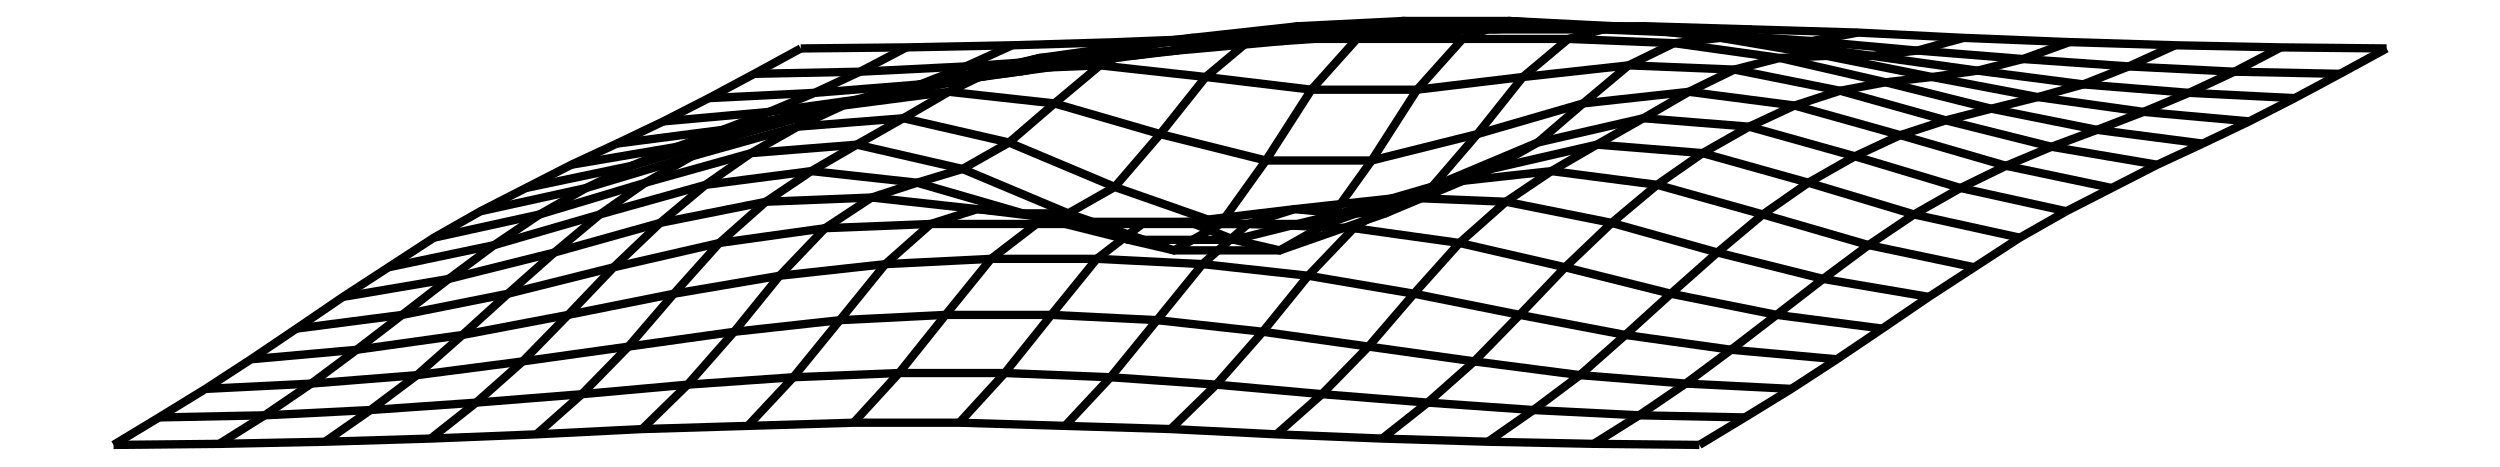
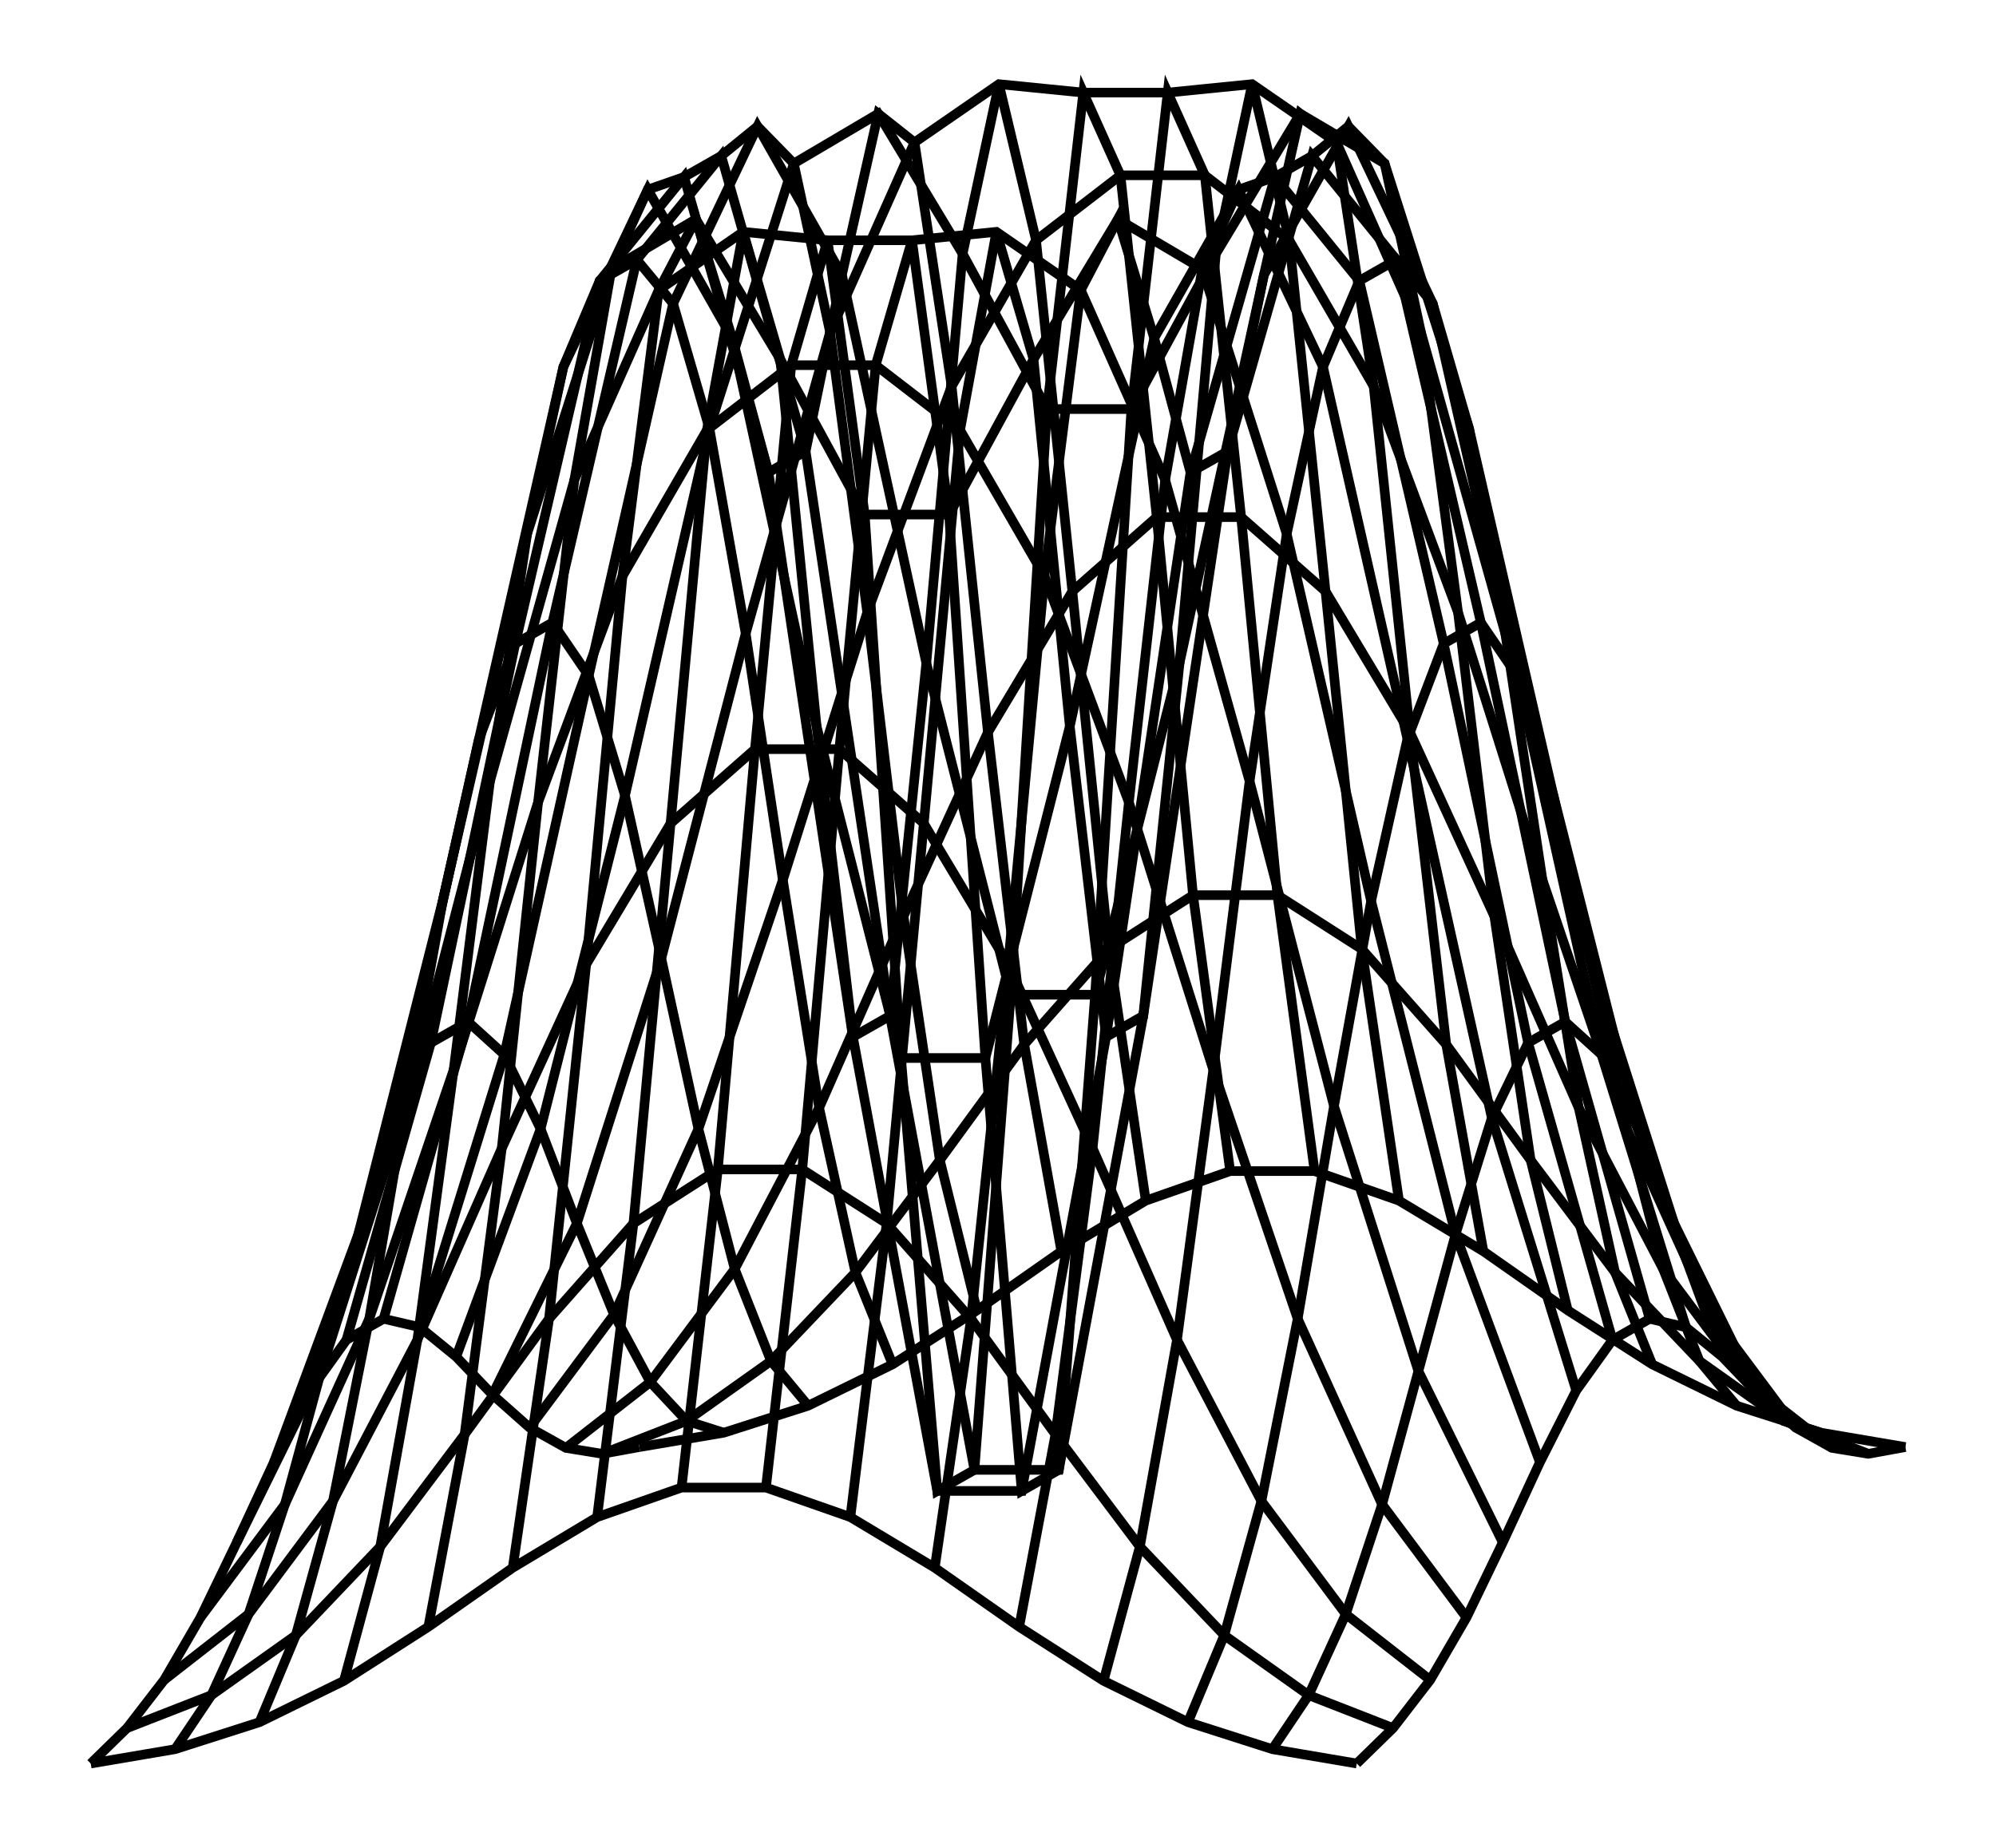
- <svg xmlns="http://www.w3.org/2000/svg" width="536.1" height="100.0" viewBox="-152.84 -104.55 546.06 110.00">
-   <g fill="none" stroke="black" stroke-width="0.02%" transform="translate(0, -99.1069) scale(24.9386, -24.9386)">
-     <polyline points="0.57,-0.24 0.13,-0.48 -0.30,-0.71 -0.73,-0.93 -1.17,-1.14 -1.60,-1.34 -2.03,-1.56 -2.46,-1.78 -2.90,-2.03 -3.33,-2.31 -3.76,-2.59 -4.20,-2.89 -4.63,-3.18 -5.06,-3.46 -5.50,-3.73 -5.93,-3.99" />
-     <polyline points="1.57,-0.23 1.13,-0.46 0.70,-0.66 0.27,-0.84 -0.17,-1.01 -0.60,-1.17 -1.03,-1.35 -1.46,-1.56 -1.90,-1.81 -2.33,-2.10 -2.76,-2.42 -3.20,-2.76 -3.63,-3.09 -4.06,-3.41 -4.50,-3.71 -4.93,-3.98" />
-     <polyline points="2.57,-0.21 2.13,-0.41 1.70,-0.58 1.27,-0.70 0.83,-0.81 0.40,-0.92 -0.03,-1.06 -0.46,-1.26 -0.90,-1.51 -1.33,-1.81 -1.76,-2.17 -2.20,-2.56 -2.63,-2.95 -3.06,-3.33 -3.50,-3.66 -3.93,-3.96" />
-     <polyline points="3.57,-0.18 3.13,-0.34 2.70,-0.45 2.27,-0.51 1.83,-0.56 1.40,-0.64 0.97,-0.78 0.54,-0.98 0.10,-1.23 -0.33,-1.53 -0.76,-1.89 -1.20,-2.31 -1.63,-2.76 -2.06,-3.20 -2.50,-3.59 -2.93,-3.93" />
-     <polyline points="4.57,-0.14 4.13,-0.26 3.70,-0.31 3.27,-0.31 2.83,-0.33 2.40,-0.44 1.97,-0.65 1.54,-0.90 1.10,-1.15 0.67,-1.40 0.24,-1.69 -0.20,-2.08 -0.63,-2.56 -1.06,-3.06 -1.50,-3.51 -1.93,-3.89" />
-     <polyline points="5.57,-0.09 5.13,-0.17 4.70,-0.17 4.27,-0.14 3.83,-0.19 3.40,-0.40 2.97,-0.76 2.54,-1.13 2.10,-1.38 1.67,-1.51 1.24,-1.65 0.80,-1.94 0.37,-2.39 -0.06,-2.92 -0.50,-3.42 -0.93,-3.84" />
-     <polyline points="6.57,-0.06 6.13,-0.10 5.70,-0.06 5.27,-0.03 4.83,-0.15 4.40,-0.51 3.97,-1.05 3.54,-1.55 3.10,-1.80 2.67,-1.80 2.24,-1.76 1.80,-1.90 1.37,-2.28 0.94,-2.81 0.50,-3.35 0.07,-3.81" />
-     <polyline points="7.57,-0.03 7.13,-0.06 6.70,-0.01 6.27,0.02 5.83,-0.15 5.40,-0.63 4.97,-1.30 4.54,-1.90 4.10,-2.15 3.67,-2.05 3.24,-1.88 2.80,-1.90 2.37,-2.23 1.94,-2.76 1.50,-3.31 1.07,-3.78" />
-     <polyline points="8.57,-0.03 8.13,-0.06 7.70,-0.01 7.27,0.02 6.83,-0.15 6.40,-0.63 5.97,-1.30 5.54,-1.90 5.10,-2.15 4.67,-2.05 4.24,-1.88 3.80,-1.90 3.37,-2.23 2.94,-2.76 2.50,-3.31 2.07,-3.78" />
-     <polyline points="9.57,-0.06 9.13,-0.10 8.70,-0.06 8.27,-0.03 7.83,-0.15 7.40,-0.51 6.97,-1.05 6.54,-1.55 6.10,-1.80 5.67,-1.80 5.24,-1.76 4.80,-1.90 4.37,-2.28 3.94,-2.81 3.50,-3.35 3.07,-3.81" />
-     <polyline points="10.57,-0.09 10.13,-0.17 9.70,-0.17 9.27,-0.14 8.83,-0.19 8.40,-0.40 7.97,-0.76 7.54,-1.13 7.10,-1.38 6.67,-1.51 6.24,-1.65 5.80,-1.94 5.37,-2.39 4.94,-2.92 4.50,-3.42 4.07,-3.84" />
-     <polyline points="11.57,-0.14 11.13,-0.26 10.70,-0.31 10.27,-0.31 9.83,-0.33 9.40,-0.44 8.97,-0.65 8.54,-0.90 8.10,-1.15 7.67,-1.40 7.24,-1.69 6.80,-2.08 6.37,-2.56 5.94,-3.06 5.50,-3.51 5.07,-3.89" />
-     <polyline points="12.57,-0.18 12.13,-0.34 11.70,-0.45 11.27,-0.51 10.83,-0.56 10.40,-0.64 9.97,-0.78 9.54,-0.98 9.10,-1.23 8.67,-1.53 8.24,-1.89 7.80,-2.31 7.37,-2.76 6.94,-3.20 6.50,-3.59 6.07,-3.93" />
-     <polyline points="13.57,-0.21 13.13,-0.41 12.70,-0.58 12.27,-0.70 11.83,-0.81 11.40,-0.92 10.97,-1.06 10.54,-1.26 10.10,-1.51 9.67,-1.81 9.24,-2.17 8.80,-2.56 8.37,-2.95 7.94,-3.33 7.50,-3.66 7.07,-3.96" />
-     <polyline points="14.57,-0.23 14.13,-0.46 13.70,-0.66 13.27,-0.84 12.83,-1.01 12.40,-1.17 11.97,-1.35 11.54,-1.56 11.10,-1.81 10.67,-2.10 10.24,-2.42 9.80,-2.76 9.37,-3.09 8.94,-3.41 8.50,-3.71 8.07,-3.98" />
-     <polyline points="15.57,-0.24 15.13,-0.48 14.70,-0.71 14.27,-0.93 13.83,-1.14 13.40,-1.34 12.97,-1.56 12.54,-1.78 12.10,-2.03 11.67,-2.31 11.24,-2.59 10.80,-2.89 10.37,-3.18 9.94,-3.46 9.50,-3.73 9.07,-3.99" />
-     <polyline points="0.57,-0.24 1.57,-0.23 2.57,-0.21 3.57,-0.18 4.57,-0.14 5.57,-0.09 6.57,-0.06 7.57,-0.03 8.57,-0.03 9.57,-0.06 10.57,-0.09 11.57,-0.14 12.57,-0.18 13.57,-0.21 14.57,-0.23 15.57,-0.24" />
-     <polyline points="0.13,-0.48 1.13,-0.46 2.13,-0.41 3.13,-0.34 4.13,-0.26 5.13,-0.17 6.13,-0.10 7.13,-0.06 8.13,-0.06 9.13,-0.10 10.13,-0.17 11.13,-0.26 12.13,-0.34 13.13,-0.41 14.13,-0.46 15.13,-0.48" />
-     <polyline points="-0.30,-0.71 0.70,-0.66 1.70,-0.58 2.70,-0.45 3.70,-0.31 4.70,-0.17 5.70,-0.06 6.70,-0.01 7.70,-0.01 8.70,-0.06 9.70,-0.17 10.70,-0.31 11.70,-0.45 12.70,-0.58 13.70,-0.66 14.70,-0.71" />
-     <polyline points="-0.73,-0.93 0.27,-0.84 1.27,-0.70 2.27,-0.51 3.27,-0.31 4.27,-0.14 5.27,-0.03 6.27,0.02 7.27,0.02 8.27,-0.03 9.27,-0.14 10.27,-0.31 11.27,-0.51 12.27,-0.70 13.27,-0.84 14.27,-0.93" />
-     <polyline points="-1.17,-1.14 -0.17,-1.01 0.83,-0.81 1.83,-0.56 2.83,-0.33 3.83,-0.19 4.83,-0.15 5.83,-0.15 6.83,-0.15 7.83,-0.15 8.83,-0.19 9.83,-0.33 10.83,-0.56 11.83,-0.81 12.83,-1.01 13.83,-1.14" />
-     <polyline points="-1.60,-1.34 -0.60,-1.17 0.40,-0.92 1.40,-0.64 2.40,-0.44 3.40,-0.40 4.40,-0.51 5.40,-0.63 6.40,-0.63 7.40,-0.51 8.40,-0.40 9.40,-0.44 10.40,-0.64 11.40,-0.92 12.40,-1.17 13.40,-1.34" />
-     <polyline points="-2.03,-1.56 -1.03,-1.35 -0.03,-1.06 0.97,-0.78 1.97,-0.65 2.97,-0.76 3.97,-1.05 4.97,-1.30 5.97,-1.30 6.97,-1.05 7.97,-0.76 8.97,-0.65 9.97,-0.78 10.97,-1.06 11.97,-1.35 12.97,-1.56" />
-     <polyline points="-2.46,-1.78 -1.46,-1.56 -0.46,-1.26 0.54,-0.98 1.54,-0.90 2.54,-1.13 3.54,-1.55 4.54,-1.90 5.54,-1.90 6.54,-1.55 7.54,-1.13 8.54,-0.90 9.54,-0.98 10.54,-1.26 11.54,-1.56 12.54,-1.78" />
-     <polyline points="-2.90,-2.03 -1.90,-1.81 -0.90,-1.51 0.10,-1.23 1.10,-1.15 2.10,-1.38 3.10,-1.80 4.10,-2.15 5.10,-2.15 6.10,-1.80 7.10,-1.38 8.10,-1.15 9.10,-1.23 10.10,-1.51 11.10,-1.81 12.10,-2.03" />
-     <polyline points="-3.33,-2.31 -2.33,-2.10 -1.33,-1.81 -0.33,-1.53 0.67,-1.40 1.67,-1.51 2.67,-1.80 3.67,-2.05 4.67,-2.05 5.67,-1.80 6.67,-1.51 7.67,-1.40 8.67,-1.53 9.67,-1.81 10.67,-2.10 11.67,-2.31" />
-     <polyline points="-3.76,-2.59 -2.76,-2.42 -1.76,-2.17 -0.76,-1.89 0.24,-1.69 1.24,-1.65 2.24,-1.76 3.24,-1.88 4.24,-1.88 5.24,-1.76 6.24,-1.65 7.24,-1.69 8.24,-1.89 9.24,-2.17 10.24,-2.42 11.24,-2.59" />
-     <polyline points="-4.20,-2.89 -3.20,-2.76 -2.20,-2.56 -1.20,-2.31 -0.20,-2.08 0.80,-1.94 1.80,-1.90 2.80,-1.90 3.80,-1.90 4.80,-1.90 5.80,-1.94 6.80,-2.08 7.80,-2.31 8.80,-2.56 9.80,-2.76 10.80,-2.89" />
-     <polyline points="-4.63,-3.18 -3.63,-3.09 -2.63,-2.95 -1.63,-2.76 -0.63,-2.56 0.37,-2.39 1.37,-2.28 2.37,-2.23 3.37,-2.23 4.37,-2.28 5.37,-2.39 6.37,-2.56 7.37,-2.76 8.37,-2.95 9.37,-3.09 10.37,-3.18" />
-     <polyline points="-5.06,-3.46 -4.06,-3.41 -3.06,-3.33 -2.06,-3.20 -1.06,-3.06 -0.06,-2.92 0.94,-2.81 1.94,-2.76 2.94,-2.76 3.94,-2.81 4.94,-2.92 5.94,-3.06 6.94,-3.20 7.94,-3.33 8.94,-3.41 9.94,-3.46" />
-     <polyline points="-5.50,-3.73 -4.50,-3.71 -3.50,-3.66 -2.50,-3.59 -1.50,-3.51 -0.50,-3.42 0.50,-3.35 1.50,-3.31 2.50,-3.31 3.50,-3.35 4.50,-3.42 5.50,-3.51 6.50,-3.59 7.50,-3.66 8.50,-3.71 9.50,-3.73" />
-     <polyline points="-5.93,-3.99 -4.93,-3.98 -3.93,-3.96 -2.93,-3.93 -1.93,-3.89 -0.93,-3.84 0.07,-3.81 1.07,-3.78 2.07,-3.78 3.07,-3.81 4.07,-3.84 5.07,-3.89 6.07,-3.93 7.07,-3.96 8.07,-3.98 9.07,-3.99" />
+ <svg xmlns="http://www.w3.org/2000/svg" width="108.0" height="100.0" viewBox="-34.78 -24.46 117.98 110.00">
+   <g fill="none" stroke="black" stroke-width="0.1%" transform="translate(0, 61.0784) scale(5.0236, -5.0236)">
+     <polyline points="0.57,-0.12 0.13,-0.20 -0.30,-0.13 -0.73,0.11 -1.17,0.50 -1.60,0.95 -2.03,1.30 -2.46,1.40 -2.90,1.15 -3.33,0.55 -3.76,-0.30 -4.20,-1.25 -4.63,-2.14 -5.06,-2.88 -5.50,-3.45 -5.93,-3.87" />
+     <polyline points="1.57,0.05 1.13,0.19 0.70,0.65 0.27,1.45 -0.17,2.53 -0.60,3.65 -1.03,4.53 -1.46,4.92 -1.90,4.67 -2.33,3.78 -2.76,2.40 -3.20,0.78 -3.63,-0.80 -4.06,-2.10 -4.50,-3.06 -4.93,-3.70" />
+     <polyline points="2.57,0.37 2.13,0.90 1.70,1.99 1.27,3.65 0.83,5.67 0.40,7.60 -0.03,9.02 -0.46,9.65 -0.90,9.40 -1.33,8.27 -1.76,6.35 -2.20,3.92 -2.63,1.40 -3.06,-0.76 -3.50,-2.35 -3.93,-3.38" />
+     <polyline points="3.57,0.86 3.13,1.95 2.70,3.90 2.27,6.60 1.83,9.52 1.40,11.95 0.97,13.43 0.54,13.95 0.10,13.70 -0.33,12.68 -0.76,10.70 -1.20,7.77 -1.63,4.35 -2.06,1.15 -2.50,-1.30 -2.93,-2.89" />
+     <polyline points="4.57,1.50 4.13,3.28 3.70,6.17 3.27,9.77 2.83,13.09 2.40,15.09 1.97,15.53 1.54,15.18 1.10,14.93 0.67,14.78 0.24,13.84 -0.20,11.34 -0.63,7.52 -1.06,3.42 -1.50,0.03 -1.93,-2.25" />
+     <polyline points="5.57,2.20 5.13,4.65 4.70,8.35 4.27,12.45 3.83,15.34 3.40,15.68 2.97,13.77 2.54,11.68 2.10,11.43 1.67,13.02 1.24,14.43 0.80,13.59 0.37,10.20 -0.06,5.60 -0.50,1.40 -0.93,-1.55" />
+     <polyline points="6.57,2.80 6.13,5.78 5.70,10.02 5.27,14.18 4.83,16.03 4.40,14.02 3.97,9.17 3.54,4.99 3.10,4.74 2.67,8.42 2.24,12.77 1.80,14.28 1.37,11.93 0.94,7.27 0.50,2.53 0.07,-0.95" />
+     <polyline points="7.57,3.15 7.13,6.42 6.70,10.90 6.27,14.95 5.83,15.93 5.40,12.18 4.97,5.24 4.54,-0.39 4.10,-0.64 3.67,4.49 3.24,10.93 2.80,14.18 2.37,12.70 1.94,8.15 1.50,3.17 1.07,-0.60" />
+     <polyline points="8.57,3.15 8.13,6.42 7.70,10.90 7.27,14.95 6.83,15.93 6.40,12.18 5.97,5.24 5.54,-0.39 5.10,-0.64 4.67,4.49 4.24,10.93 3.80,14.18 3.37,12.70 2.94,8.15 2.50,3.17 2.07,-0.60" />
+     <polyline points="9.57,2.80 9.13,5.78 8.70,10.02 8.27,14.18 7.83,16.03 7.40,14.02 6.97,9.17 6.54,4.99 6.10,4.74 5.67,8.42 5.24,12.77 4.80,14.28 4.37,11.93 3.94,7.27 3.50,2.53 3.07,-0.95" />
+     <polyline points="10.57,2.20 10.13,4.65 9.70,8.35 9.27,12.45 8.83,15.34 8.40,15.68 7.97,13.77 7.54,11.68 7.10,11.43 6.67,13.02 6.24,14.43 5.80,13.59 5.37,10.20 4.94,5.60 4.50,1.40 4.07,-1.55" />
+     <polyline points="11.57,1.50 11.13,3.28 10.70,6.17 10.27,9.77 9.83,13.09 9.40,15.09 8.97,15.53 8.54,15.18 8.10,14.93 7.67,14.78 7.24,13.84 6.80,11.34 6.37,7.52 5.94,3.42 5.50,0.03 5.07,-2.25" />
+     <polyline points="12.57,0.86 12.13,1.95 11.70,3.90 11.27,6.60 10.83,9.52 10.40,11.95 9.97,13.43 9.54,13.95 9.10,13.70 8.67,12.68 8.24,10.70 7.80,7.77 7.37,4.35 6.94,1.15 6.50,-1.30 6.07,-2.89" />
+     <polyline points="13.57,0.37 13.13,0.90 12.70,1.99 12.27,3.65 11.83,5.67 11.40,7.60 10.97,9.02 10.54,9.65 10.10,9.40 9.67,8.27 9.24,6.35 8.80,3.92 8.37,1.40 7.94,-0.76 7.50,-2.35 7.07,-3.38" />
+     <polyline points="14.57,0.05 14.13,0.19 13.70,0.65 13.27,1.45 12.83,2.53 12.40,3.65 11.97,4.53 11.54,4.92 11.10,4.67 10.67,3.78 10.24,2.40 9.80,0.78 9.37,-0.80 8.94,-2.10 8.50,-3.06 8.07,-3.70" />
+     <polyline points="15.57,-0.12 15.13,-0.20 14.70,-0.13 14.27,0.11 13.83,0.50 13.40,0.95 12.97,1.30 12.54,1.40 12.10,1.15 11.67,0.55 11.24,-0.30 10.80,-1.25 10.37,-2.14 9.94,-2.88 9.50,-3.45 9.07,-3.87" />
+     <polyline points="0.57,-0.12 1.57,0.05 2.57,0.37 3.57,0.86 4.57,1.50 5.57,2.20 6.57,2.80 7.57,3.15 8.57,3.15 9.57,2.80 10.57,2.20 11.57,1.50 12.57,0.86 13.57,0.37 14.57,0.05 15.57,-0.12" />
+     <polyline points="0.13,-0.20 1.13,0.19 2.13,0.90 3.13,1.95 4.13,3.28 5.13,4.65 6.13,5.78 7.13,6.42 8.13,6.42 9.13,5.78 10.13,4.65 11.13,3.28 12.13,1.95 13.13,0.90 14.13,0.19 15.13,-0.20" />
+     <polyline points="-0.30,-0.13 0.70,0.65 1.70,1.99 2.70,3.90 3.70,6.17 4.70,8.35 5.70,10.02 6.70,10.90 7.70,10.90 8.70,10.02 9.70,8.35 10.70,6.17 11.70,3.90 12.70,1.99 13.70,0.65 14.70,-0.13" />
+     <polyline points="-0.73,0.11 0.27,1.45 1.27,3.65 2.27,6.60 3.27,9.77 4.27,12.45 5.27,14.18 6.27,14.95 7.27,14.95 8.27,14.18 9.27,12.45 10.27,9.77 11.27,6.60 12.27,3.65 13.27,1.45 14.27,0.11" />
+     <polyline points="-1.17,0.50 -0.17,2.53 0.83,5.67 1.83,9.52 2.83,13.09 3.83,15.34 4.83,16.03 5.83,15.93 6.83,15.93 7.83,16.03 8.83,15.34 9.83,13.09 10.83,9.52 11.83,5.67 12.83,2.53 13.83,0.50" />
+     <polyline points="-1.60,0.95 -0.60,3.65 0.40,7.60 1.40,11.95 2.40,15.09 3.40,15.68 4.40,14.02 5.40,12.18 6.40,12.18 7.40,14.02 8.40,15.68 9.40,15.09 10.40,11.95 11.40,7.60 12.40,3.65 13.40,0.95" />
+     <polyline points="-2.03,1.30 -1.03,4.53 -0.03,9.02 0.97,13.43 1.97,15.53 2.97,13.77 3.97,9.17 4.97,5.24 5.97,5.24 6.97,9.17 7.97,13.77 8.97,15.53 9.97,13.43 10.97,9.02 11.97,4.53 12.97,1.30" />
+     <polyline points="-2.46,1.40 -1.46,4.92 -0.46,9.65 0.54,13.95 1.54,15.18 2.54,11.68 3.54,4.99 4.54,-0.39 5.54,-0.39 6.54,4.99 7.54,11.68 8.54,15.18 9.54,13.95 10.54,9.65 11.54,4.92 12.54,1.40" />
+     <polyline points="-2.90,1.15 -1.90,4.67 -0.90,9.40 0.10,13.70 1.10,14.93 2.10,11.43 3.10,4.74 4.10,-0.64 5.10,-0.64 6.10,4.74 7.10,11.43 8.10,14.93 9.10,13.70 10.10,9.40 11.10,4.67 12.10,1.15" />
+     <polyline points="-3.33,0.55 -2.33,3.78 -1.33,8.27 -0.33,12.68 0.67,14.78 1.67,13.02 2.67,8.42 3.67,4.49 4.67,4.49 5.67,8.42 6.67,13.02 7.67,14.78 8.67,12.68 9.67,8.27 10.67,3.78 11.67,0.55" />
+     <polyline points="-3.76,-0.30 -2.76,2.40 -1.76,6.35 -0.76,10.70 0.24,13.84 1.24,14.43 2.24,12.77 3.24,10.93 4.24,10.93 5.24,12.77 6.24,14.43 7.24,13.84 8.24,10.70 9.24,6.35 10.24,2.40 11.24,-0.30" />
+     <polyline points="-4.20,-1.25 -3.20,0.78 -2.20,3.92 -1.20,7.77 -0.20,11.34 0.80,13.59 1.80,14.28 2.80,14.18 3.80,14.18 4.80,14.28 5.80,13.59 6.80,11.34 7.80,7.77 8.80,3.92 9.80,0.78 10.80,-1.25" />
+     <polyline points="-4.63,-2.14 -3.63,-0.80 -2.63,1.40 -1.63,4.35 -0.63,7.52 0.37,10.20 1.37,11.93 2.37,12.70 3.37,12.70 4.37,11.93 5.37,10.20 6.37,7.52 7.37,4.35 8.37,1.40 9.37,-0.80 10.37,-2.14" />
+     <polyline points="-5.06,-2.88 -4.06,-2.10 -3.06,-0.76 -2.06,1.15 -1.06,3.42 -0.06,5.60 0.94,7.27 1.94,8.15 2.94,8.15 3.94,7.27 4.94,5.60 5.94,3.42 6.94,1.15 7.94,-0.76 8.94,-2.10 9.94,-2.88" />
+     <polyline points="-5.50,-3.45 -4.50,-3.06 -3.50,-2.35 -2.50,-1.30 -1.50,0.03 -0.50,1.40 0.50,2.53 1.50,3.17 2.50,3.17 3.50,2.53 4.50,1.40 5.50,0.03 6.50,-1.30 7.50,-2.35 8.50,-3.06 9.50,-3.45" />
+     <polyline points="-5.93,-3.87 -4.93,-3.70 -3.93,-3.38 -2.93,-2.89 -1.93,-2.25 -0.93,-1.55 0.07,-0.95 1.07,-0.60 2.07,-0.60 3.07,-0.95 4.07,-1.55 5.07,-2.25 6.07,-2.89 7.07,-3.38 8.07,-3.70 9.07,-3.87" />
  </g>
</svg>
